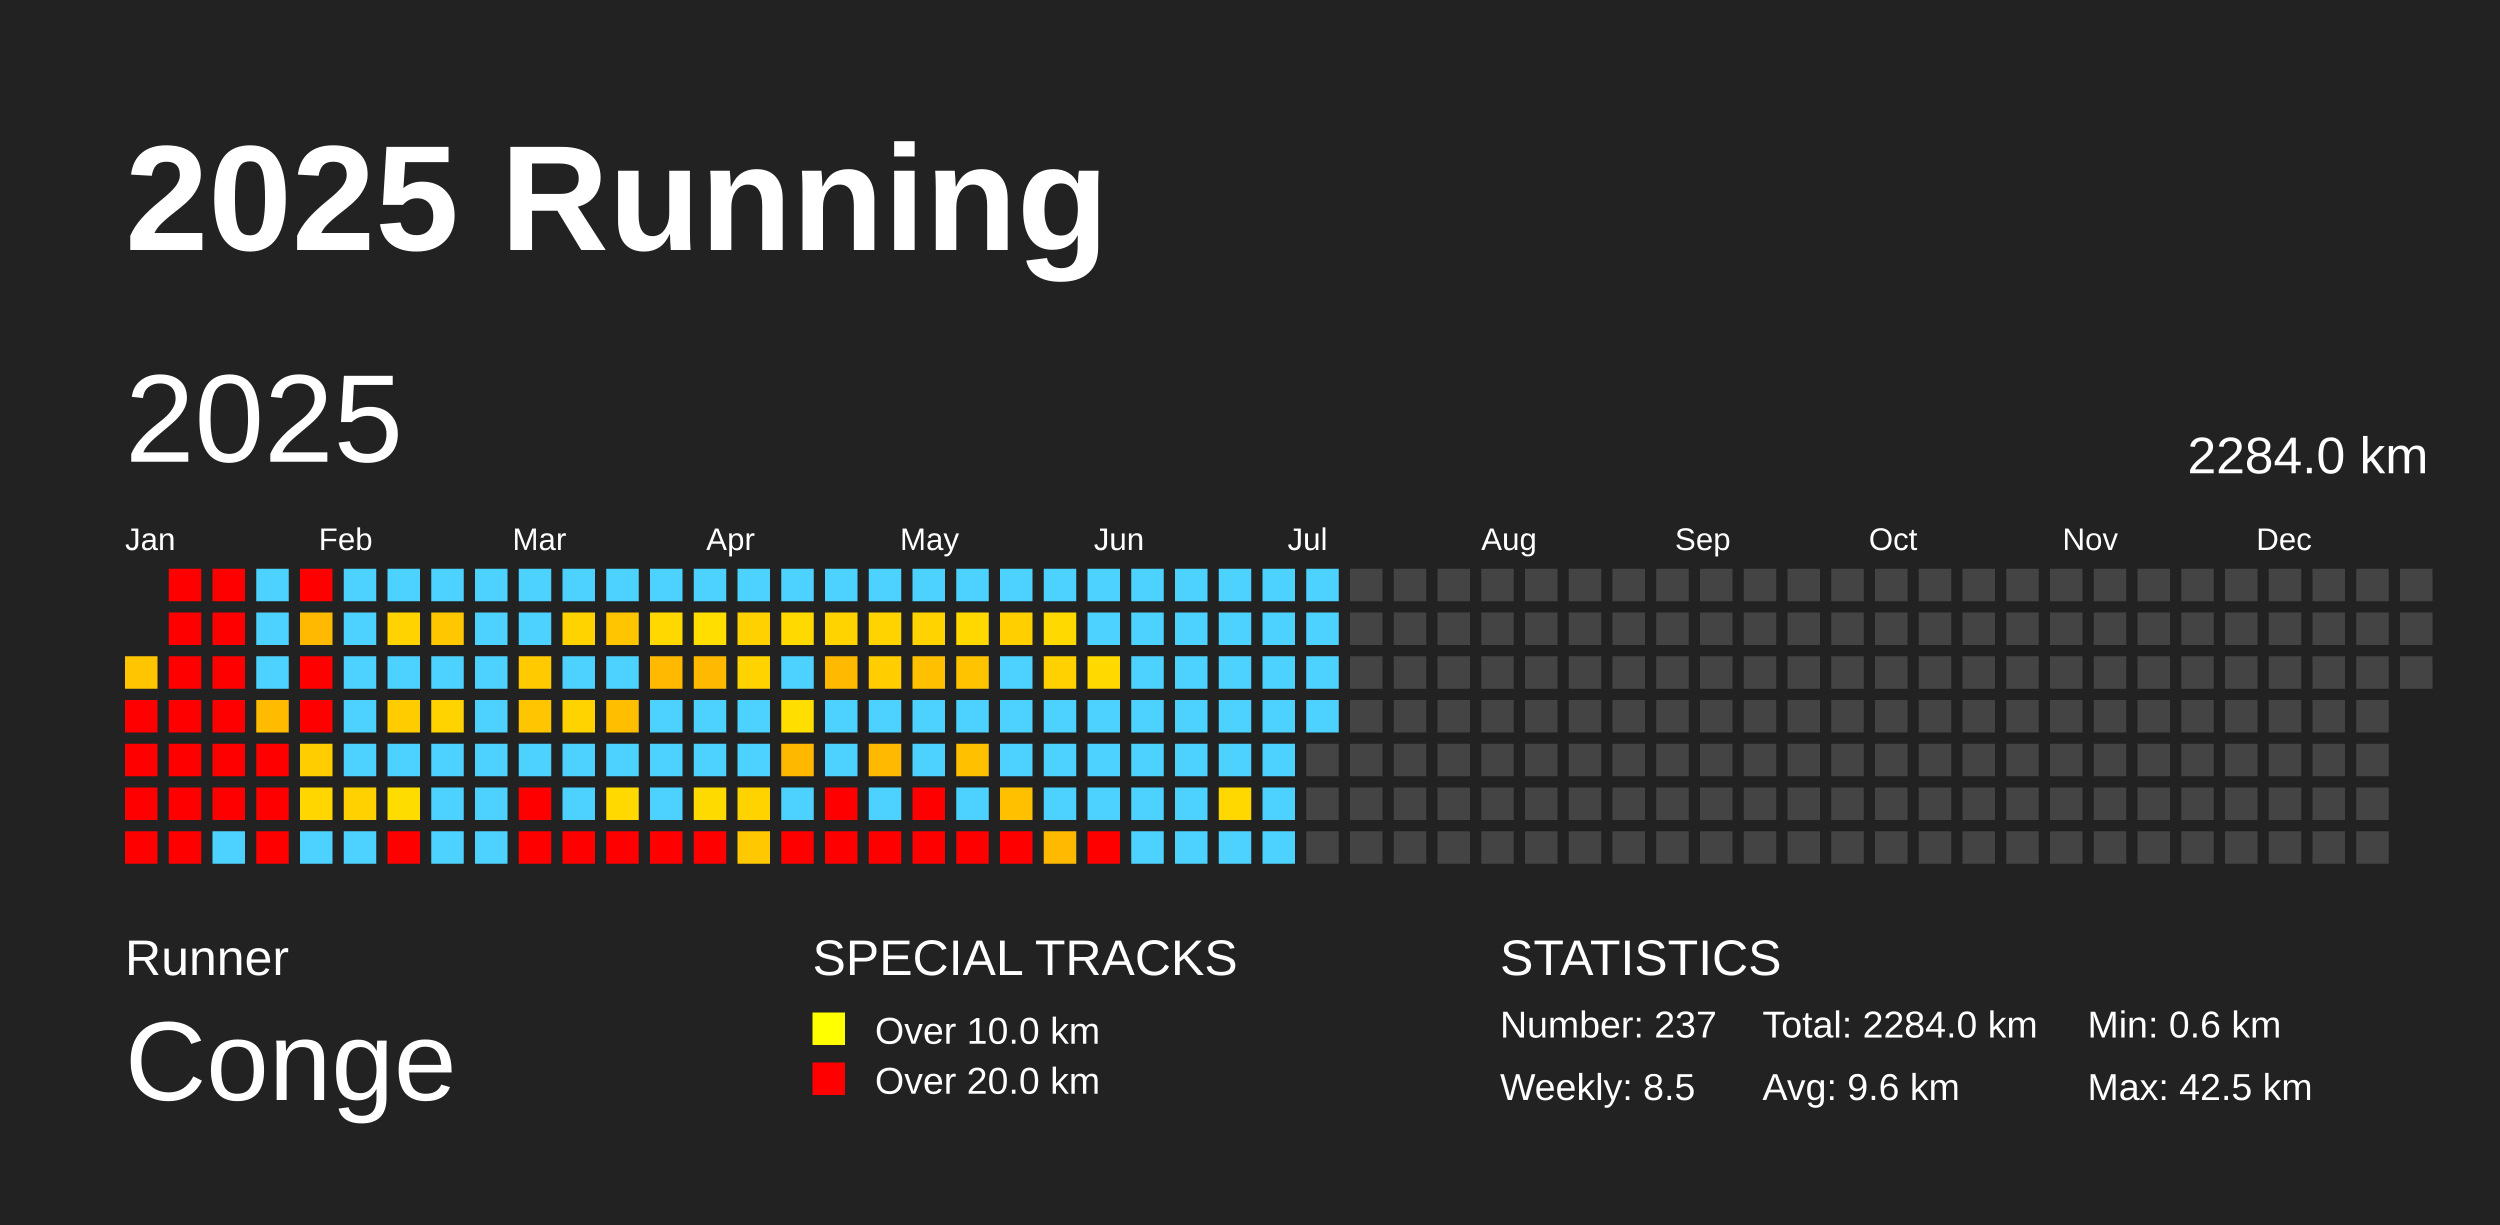
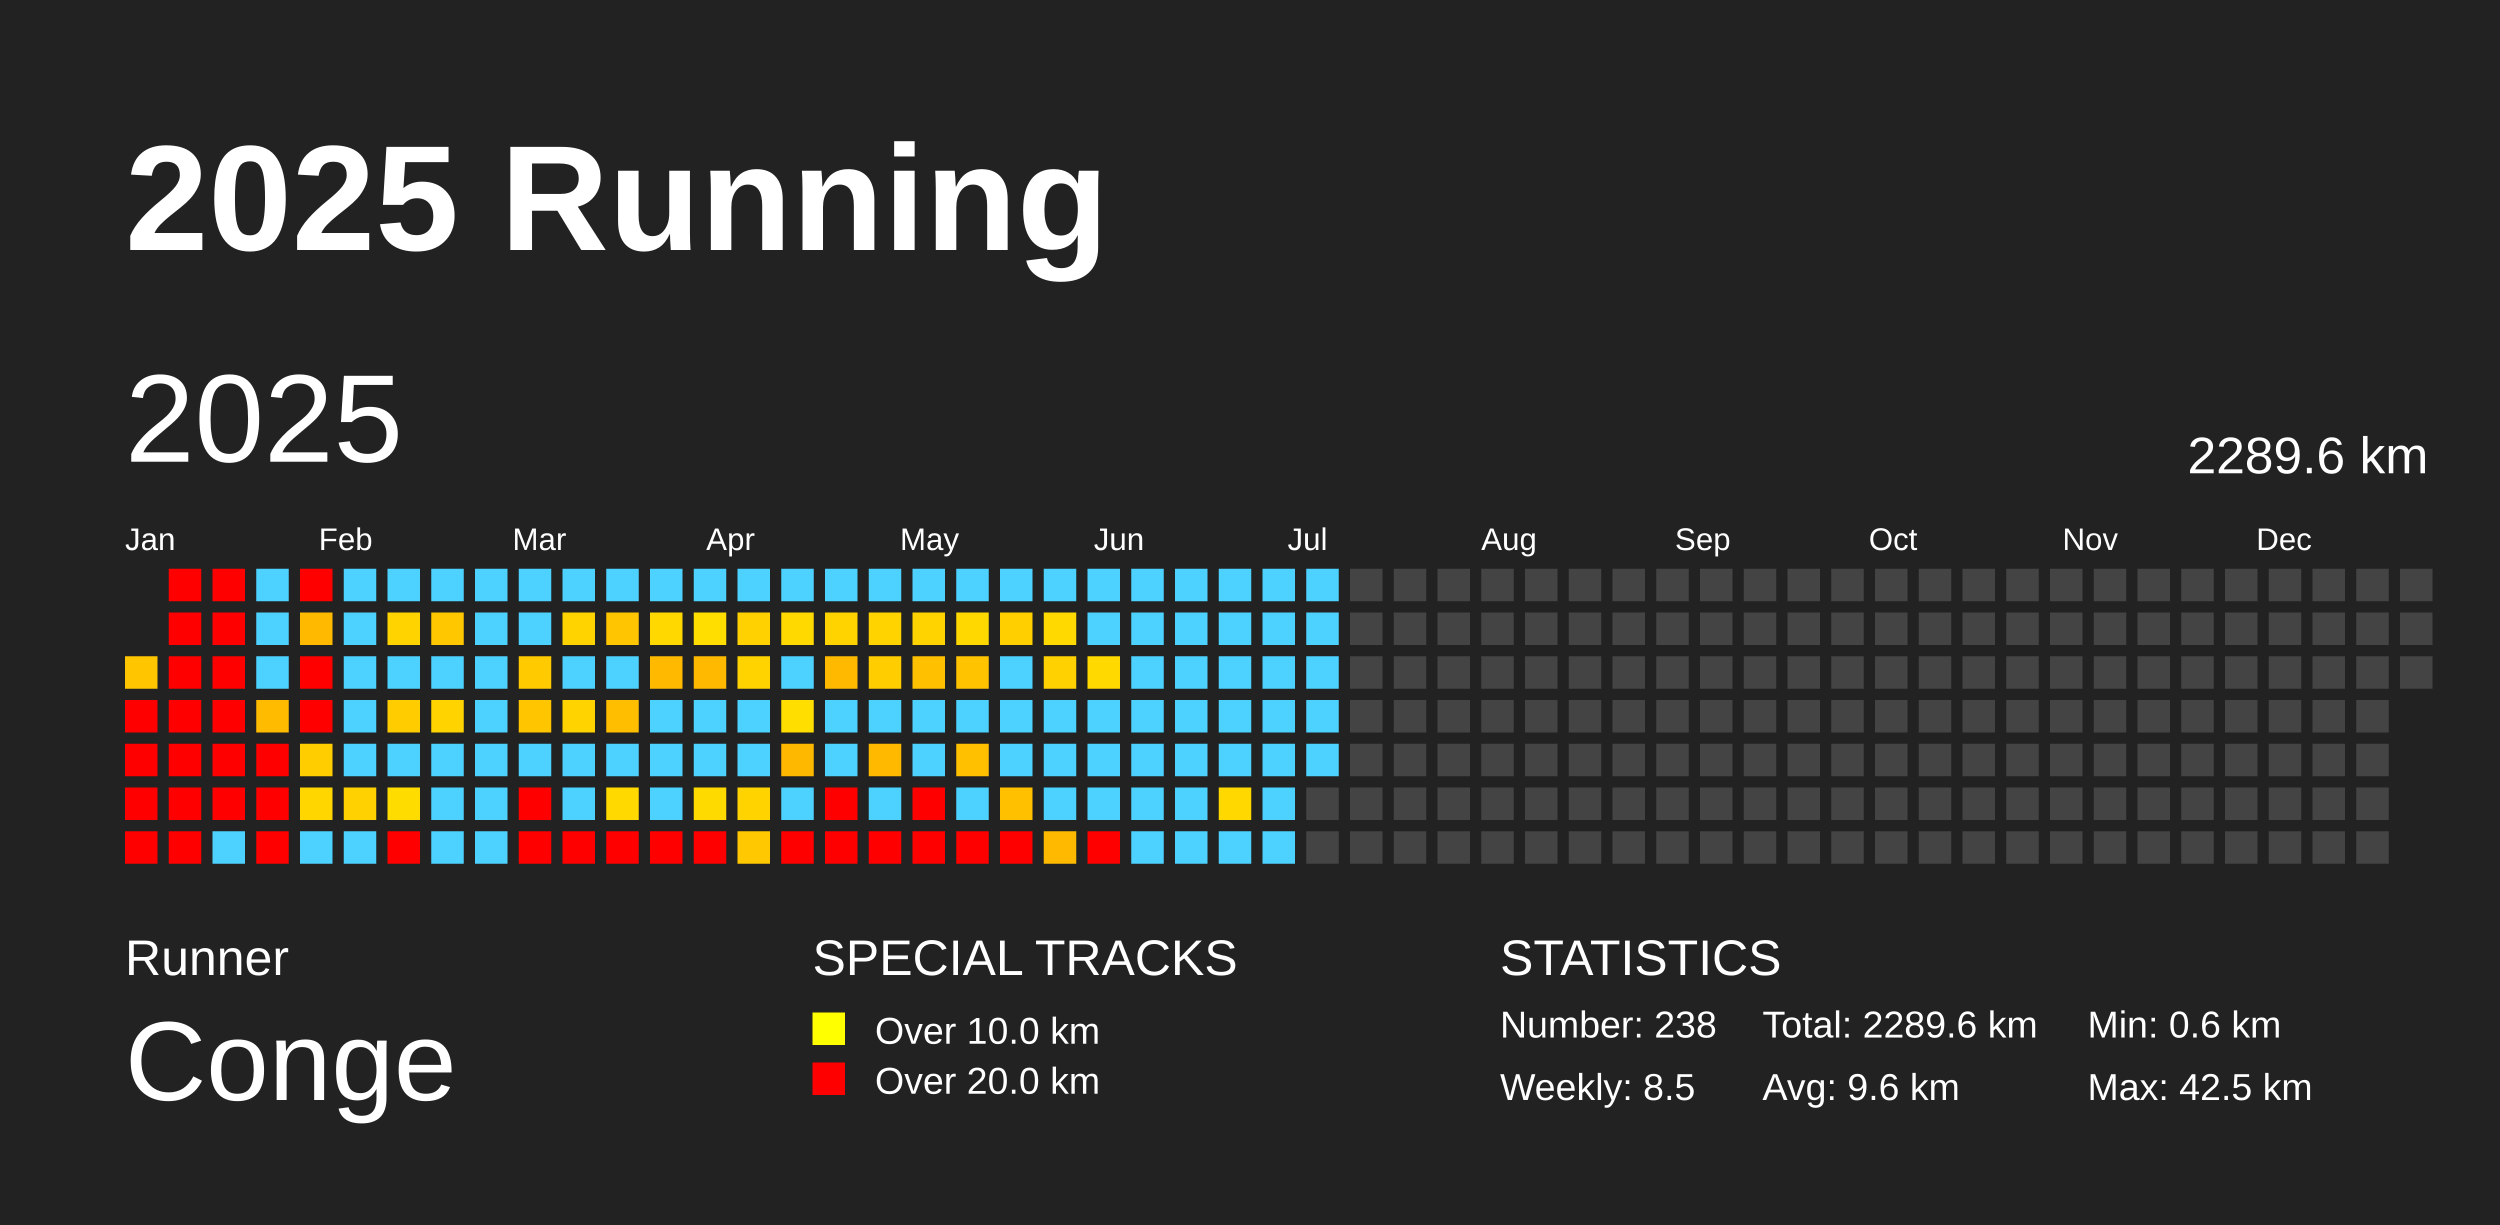
<svg xmlns="http://www.w3.org/2000/svg" baseProfile="full" height="98mm" version="1.1" viewBox="0,0,200,98" width="200mm">
  <defs />
  <rect fill="#222222" height="98" width="200" x="0" y="0" />
  <text fill="#FFFFFF" style="font-size:12px; font-family:Arial; font-weight:bold;" x="10" y="20">2025 Running</text>
  <text fill="#FFFFFF" style="font-size:4px; font-family:Arial" x="10" y="78">Runner</text>
  <text fill="#FFFFFF" style="font-size:9px; font-family:Arial" x="10" y="88">Conge</text>
  <text fill="#FFFFFF" style="font-size:4px; font-family:Arial" x="65" y="78">SPECIAL TRACKS</text>
  <rect fill="yellow" height="2.6" width="2.6" x="65" y="81" />
  <text fill="#FFFFFF" style="font-size:3px; font-family:Arial" x="70" y="83.5">Over 10.0 km</text>
  <rect fill="red" height="2.6" width="2.6" x="65" y="85" />
  <text fill="#FFFFFF" style="font-size:3px; font-family:Arial" x="70" y="87.5">Over 20.0 km</text>
  <text fill="#FFFFFF" style="font-size:4px; font-family:Arial" x="120" y="78">STATISTICS</text>
-   <text fill="#FFFFFF" style="font-size:3px; font-family:Arial" x="120" y="83">Number: 237</text>
+   <text fill="#FFFFFF" style="font-size:3px; font-family:Arial" x="120" y="83">Number: 238</text>
  <text fill="#FFFFFF" style="font-size:3px; font-family:Arial" x="120" y="88">Weekly: 8.5</text>
-   <text fill="#FFFFFF" style="font-size:3px; font-family:Arial" x="141" y="83">Total: 2284.0 km</text>
+   <text fill="#FFFFFF" style="font-size:3px; font-family:Arial" x="141" y="83">Total: 2289.6 km</text>
  <text fill="#FFFFFF" style="font-size:3px; font-family:Arial" x="141" y="88">Avg: 9.6 km</text>
  <text fill="#FFFFFF" style="font-size:3px; font-family:Arial" x="167" y="83">Min: 0.6 km</text>
  <text fill="#FFFFFF" style="font-size:3px; font-family:Arial" x="167" y="88">Max: 42.5 km</text>
  <text dominant-baseline="hanging" fill="#FFFFFF" style="font-size:10.0px; font-family:Arial;" x="10" y="30">2025</text>
-   <text dominant-baseline="hanging" fill="#FFFFFF" style="font-size:4.125px; font-family:Arial;" x="175" y="35">2284.0 km</text>
+   <text dominant-baseline="hanging" fill="#FFFFFF" style="font-size:4.125px; font-family:Arial;" x="175" y="35">2289.6 km</text>
  <text fill="#FFFFFF" style="font-size:2.5px; font-family:Arial" x="10.0" y="44">Jan</text>
  <text fill="#FFFFFF" style="font-size:2.5px; font-family:Arial" x="25.5" y="44">Feb</text>
  <text fill="#FFFFFF" style="font-size:2.5px; font-family:Arial" x="41.0" y="44">Mar</text>
  <text fill="#FFFFFF" style="font-size:2.5px; font-family:Arial" x="56.5" y="44">Apr</text>
  <text fill="#FFFFFF" style="font-size:2.5px; font-family:Arial" x="72.0" y="44">May</text>
  <text fill="#FFFFFF" style="font-size:2.5px; font-family:Arial" x="87.5" y="44">Jun</text>
  <text fill="#FFFFFF" style="font-size:2.5px; font-family:Arial" x="103.0" y="44">Jul</text>
  <text fill="#FFFFFF" style="font-size:2.5px; font-family:Arial" x="118.5" y="44">Aug</text>
  <text fill="#FFFFFF" style="font-size:2.5px; font-family:Arial" x="134.0" y="44">Sep</text>
  <text fill="#FFFFFF" style="font-size:2.5px; font-family:Arial" x="149.5" y="44">Oct</text>
  <text fill="#FFFFFF" style="font-size:2.5px; font-family:Arial" x="165.0" y="44">Nov</text>
  <text fill="#FFFFFF" style="font-size:2.5px; font-family:Arial" x="180.5" y="44">Dec</text>
  <rect fill="#ffc600" height="2.6" width="2.6" x="10.0" y="52.5" />
  <rect fill="red" height="2.6" width="2.6" x="10.0" y="56.0" />
  <rect fill="red" height="2.6" width="2.6" x="10.0" y="59.5" />
  <rect fill="red" height="2.6" width="2.6" x="10.0" y="63.0" />
  <rect fill="red" height="2.6" width="2.6" x="10.0" y="66.5" />
  <rect fill="red" height="2.6" width="2.6" x="13.5" y="45.5" />
  <rect fill="red" height="2.6" width="2.6" x="13.5" y="49.0" />
  <rect fill="red" height="2.6" width="2.6" x="13.5" y="52.5" />
  <rect fill="red" height="2.6" width="2.6" x="13.5" y="56.0" />
  <rect fill="red" height="2.6" width="2.6" x="13.5" y="59.5" />
  <rect fill="red" height="2.6" width="2.6" x="13.5" y="63.0" />
  <rect fill="red" height="2.6" width="2.6" x="13.5" y="66.5" />
  <rect fill="red" height="2.6" width="2.6" x="17.0" y="45.5" />
  <rect fill="red" height="2.6" width="2.6" x="17.0" y="49.0" />
  <rect fill="red" height="2.6" width="2.6" x="17.0" y="52.5" />
  <rect fill="red" height="2.6" width="2.6" x="17.0" y="56.0" />
  <rect fill="red" height="2.6" width="2.6" x="17.0" y="59.5" />
  <rect fill="red" height="2.6" width="2.6" x="17.0" y="63.0" />
  <rect fill="#4dd2ff" height="2.6" width="2.6" x="17.0" y="66.5" />
  <rect fill="#4dd2ff" height="2.6" width="2.6" x="20.5" y="45.5" />
  <rect fill="#4dd2ff" height="2.6" width="2.6" x="20.5" y="49.0" />
  <rect fill="#4dd2ff" height="2.6" width="2.6" x="20.5" y="52.5" />
  <rect fill="#ffbb00" height="2.6" width="2.6" x="20.5" y="56.0" />
  <rect fill="red" height="2.6" width="2.6" x="20.5" y="59.5" />
  <rect fill="red" height="2.6" width="2.6" x="20.5" y="63.0" />
  <rect fill="red" height="2.6" width="2.6" x="20.5" y="66.5" />
  <rect fill="red" height="2.6" width="2.6" x="24.0" y="45.5" />
  <rect fill="#ffba00" height="2.6" width="2.6" x="24.0" y="49.0" />
  <rect fill="red" height="2.6" width="2.6" x="24.0" y="52.5" />
  <rect fill="red" height="2.6" width="2.6" x="24.0" y="56.0" />
  <rect fill="#ffcd00" height="2.6" width="2.6" x="24.0" y="59.5" />
  <rect fill="#ffd600" height="2.6" width="2.6" x="24.0" y="63.0" />
  <rect fill="#4dd2ff" height="2.6" width="2.6" x="24.0" y="66.5" />
  <rect fill="#4dd2ff" height="2.6" width="2.6" x="27.5" y="45.5" />
  <rect fill="#4dd2ff" height="2.6" width="2.6" x="27.5" y="49.0" />
  <rect fill="#4dd2ff" height="2.6" width="2.6" x="27.5" y="52.5" />
  <rect fill="#4dd2ff" height="2.6" width="2.6" x="27.5" y="56.0" />
  <rect fill="#4dd2ff" height="2.6" width="2.6" x="27.5" y="59.5" />
  <rect fill="#ffd100" height="2.6" width="2.6" x="27.5" y="63.0" />
  <rect fill="#4dd2ff" height="2.6" width="2.6" x="27.5" y="66.5" />
  <rect fill="#4dd2ff" height="2.6" width="2.6" x="31.0" y="45.5" />
  <rect fill="#ffd300" height="2.6" width="2.6" x="31.0" y="49.0" />
  <rect fill="#4dd2ff" height="2.6" width="2.6" x="31.0" y="52.5" />
  <rect fill="#ffcc00" height="2.6" width="2.6" x="31.0" y="56.0" />
  <rect fill="#4dd2ff" height="2.6" width="2.6" x="31.0" y="59.5" />
  <rect fill="#ffdc00" height="2.6" width="2.6" x="31.0" y="63.0" />
  <rect fill="red" height="2.6" width="2.6" x="31.0" y="66.5" />
  <rect fill="#4dd2ff" height="2.6" width="2.6" x="34.5" y="45.5" />
  <rect fill="#ffc700" height="2.6" width="2.6" x="34.5" y="49.0" />
  <rect fill="#4dd2ff" height="2.6" width="2.6" x="34.5" y="52.5" />
  <rect fill="#ffd300" height="2.6" width="2.6" x="34.5" y="56.0" />
  <rect fill="#4dd2ff" height="2.6" width="2.6" x="34.5" y="59.5" />
  <rect fill="#4dd2ff" height="2.6" width="2.6" x="34.5" y="63.0" />
  <rect fill="#4dd2ff" height="2.6" width="2.6" x="34.5" y="66.5" />
  <rect fill="#4dd2ff" height="2.6" width="2.6" x="38.0" y="45.5" />
  <rect fill="#4dd2ff" height="2.6" width="2.6" x="38.0" y="49.0" />
  <rect fill="#4dd2ff" height="2.6" width="2.6" x="38.0" y="52.5" />
  <rect fill="#4dd2ff" height="2.6" width="2.6" x="38.0" y="56.0" />
  <rect fill="#4dd2ff" height="2.6" width="2.6" x="38.0" y="59.5" />
  <rect fill="#4dd2ff" height="2.6" width="2.6" x="38.0" y="63.0" />
  <rect fill="#4dd2ff" height="2.6" width="2.6" x="38.0" y="66.5" />
  <rect fill="#4dd2ff" height="2.6" width="2.6" x="41.5" y="45.5" />
  <rect fill="#4dd2ff" height="2.6" width="2.6" x="41.5" y="49.0" />
  <rect fill="#ffcb00" height="2.6" width="2.6" x="41.5" y="52.5" />
  <rect fill="#ffc600" height="2.6" width="2.6" x="41.5" y="56.0" />
  <rect fill="#4dd2ff" height="2.6" width="2.6" x="41.5" y="59.5" />
  <rect fill="red" height="2.6" width="2.6" x="41.5" y="63.0" />
  <rect fill="red" height="2.6" width="2.6" x="41.5" y="66.5" />
  <rect fill="#4dd2ff" height="2.6" width="2.6" x="45.0" y="45.5" />
  <rect fill="#ffd300" height="2.6" width="2.6" x="45.0" y="49.0" />
  <rect fill="#4dd2ff" height="2.6" width="2.6" x="45.0" y="52.5" />
  <rect fill="#ffd300" height="2.6" width="2.6" x="45.0" y="56.0" />
  <rect fill="#4dd2ff" height="2.6" width="2.6" x="45.0" y="59.5" />
  <rect fill="#4dd2ff" height="2.6" width="2.6" x="45.0" y="63.0" />
  <rect fill="red" height="2.6" width="2.6" x="45.0" y="66.5" />
  <rect fill="#4dd2ff" height="2.6" width="2.6" x="48.5" y="45.5" />
  <rect fill="#ffc500" height="2.6" width="2.6" x="48.5" y="49.0" />
  <rect fill="#4dd2ff" height="2.6" width="2.6" x="48.5" y="52.5" />
  <rect fill="#ffbe00" height="2.6" width="2.6" x="48.5" y="56.0" />
  <rect fill="#4dd2ff" height="2.6" width="2.6" x="48.5" y="59.5" />
  <rect fill="#ffd900" height="2.6" width="2.6" x="48.5" y="63.0" />
  <rect fill="red" height="2.6" width="2.6" x="48.5" y="66.5" />
  <rect fill="#4dd2ff" height="2.6" width="2.6" x="52.0" y="45.5" />
  <rect fill="#ffd800" height="2.6" width="2.6" x="52.0" y="49.0" />
  <rect fill="#ffba00" height="2.6" width="2.6" x="52.0" y="52.5" />
  <rect fill="#4dd2ff" height="2.6" width="2.6" x="52.0" y="56.0" />
  <rect fill="#4dd2ff" height="2.6" width="2.6" x="52.0" y="59.5" />
  <rect fill="#4dd2ff" height="2.6" width="2.6" x="52.0" y="63.0" />
  <rect fill="red" height="2.6" width="2.6" x="52.0" y="66.5" />
  <rect fill="#4dd2ff" height="2.6" width="2.6" x="55.5" y="45.5" />
  <rect fill="#ffde00" height="2.6" width="2.6" x="55.5" y="49.0" />
  <rect fill="#ffba00" height="2.6" width="2.6" x="55.5" y="52.5" />
  <rect fill="#4dd2ff" height="2.6" width="2.6" x="55.5" y="56.0" />
  <rect fill="#4dd2ff" height="2.6" width="2.6" x="55.5" y="59.5" />
  <rect fill="#ffda00" height="2.6" width="2.6" x="55.5" y="63.0" />
  <rect fill="red" height="2.6" width="2.6" x="55.5" y="66.5" />
  <rect fill="#4dd2ff" height="2.6" width="2.6" x="59.0" y="45.5" />
  <rect fill="#ffd100" height="2.6" width="2.6" x="59.0" y="49.0" />
  <rect fill="#ffd300" height="2.6" width="2.6" x="59.0" y="52.5" />
  <rect fill="#4dd2ff" height="2.6" width="2.6" x="59.0" y="56.0" />
  <rect fill="#4dd2ff" height="2.6" width="2.6" x="59.0" y="59.5" />
  <rect fill="#ffd300" height="2.6" width="2.6" x="59.0" y="63.0" />
  <rect fill="#ffc800" height="2.6" width="2.6" x="59.0" y="66.5" />
  <rect fill="#4dd2ff" height="2.6" width="2.6" x="62.5" y="45.5" />
  <rect fill="#ffd900" height="2.6" width="2.6" x="62.5" y="49.0" />
  <rect fill="#4dd2ff" height="2.6" width="2.6" x="62.5" y="52.5" />
  <rect fill="#ffde00" height="2.6" width="2.6" x="62.5" y="56.0" />
  <rect fill="#ffb800" height="2.6" width="2.6" x="62.5" y="59.5" />
  <rect fill="#4dd2ff" height="2.6" width="2.6" x="62.5" y="63.0" />
  <rect fill="red" height="2.6" width="2.6" x="62.5" y="66.5" />
  <rect fill="#4dd2ff" height="2.6" width="2.6" x="66.0" y="45.5" />
  <rect fill="#ffd300" height="2.6" width="2.6" x="66.0" y="49.0" />
  <rect fill="#ffba00" height="2.6" width="2.6" x="66.0" y="52.5" />
  <rect fill="#4dd2ff" height="2.6" width="2.6" x="66.0" y="56.0" />
  <rect fill="#4dd2ff" height="2.6" width="2.6" x="66.0" y="59.5" />
  <rect fill="red" height="2.6" width="2.6" x="66.0" y="63.0" />
  <rect fill="red" height="2.6" width="2.6" x="66.0" y="66.5" />
  <rect fill="#4dd2ff" height="2.6" width="2.6" x="69.5" y="45.5" />
  <rect fill="#ffd300" height="2.6" width="2.6" x="69.5" y="49.0" />
  <rect fill="#ffcd00" height="2.6" width="2.6" x="69.5" y="52.5" />
  <rect fill="#4dd2ff" height="2.6" width="2.6" x="69.5" y="56.0" />
  <rect fill="#ffba00" height="2.6" width="2.6" x="69.5" y="59.5" />
  <rect fill="#4dd2ff" height="2.6" width="2.6" x="69.5" y="63.0" />
  <rect fill="red" height="2.6" width="2.6" x="69.5" y="66.5" />
  <rect fill="#4dd2ff" height="2.6" width="2.6" x="73.0" y="45.5" />
  <rect fill="#ffd300" height="2.6" width="2.6" x="73.0" y="49.0" />
  <rect fill="#ffc000" height="2.6" width="2.6" x="73.0" y="52.5" />
  <rect fill="#4dd2ff" height="2.6" width="2.6" x="73.0" y="56.0" />
  <rect fill="#4dd2ff" height="2.6" width="2.6" x="73.0" y="59.5" />
  <rect fill="red" height="2.6" width="2.6" x="73.0" y="63.0" />
  <rect fill="red" height="2.6" width="2.6" x="73.0" y="66.5" />
  <rect fill="#4dd2ff" height="2.6" width="2.6" x="76.5" y="45.5" />
  <rect fill="#ffd800" height="2.6" width="2.6" x="76.5" y="49.0" />
  <rect fill="#ffc300" height="2.6" width="2.6" x="76.5" y="52.5" />
  <rect fill="#4dd2ff" height="2.6" width="2.6" x="76.5" y="56.0" />
  <rect fill="#ffc000" height="2.6" width="2.6" x="76.5" y="59.5" />
  <rect fill="#4dd2ff" height="2.6" width="2.6" x="76.5" y="63.0" />
  <rect fill="red" height="2.6" width="2.6" x="76.5" y="66.5" />
  <rect fill="#4dd2ff" height="2.6" width="2.6" x="80.0" y="45.5" />
  <rect fill="#ffcf00" height="2.6" width="2.6" x="80.0" y="49.0" />
  <rect fill="#4dd2ff" height="2.6" width="2.6" x="80.0" y="52.5" />
  <rect fill="#4dd2ff" height="2.6" width="2.6" x="80.0" y="56.0" />
  <rect fill="#4dd2ff" height="2.6" width="2.6" x="80.0" y="59.5" />
  <rect fill="#ffc000" height="2.6" width="2.6" x="80.0" y="63.0" />
  <rect fill="red" height="2.6" width="2.6" x="80.0" y="66.5" />
  <rect fill="#4dd2ff" height="2.6" width="2.6" x="83.5" y="45.5" />
  <rect fill="#ffd900" height="2.6" width="2.6" x="83.5" y="49.0" />
  <rect fill="#ffd100" height="2.6" width="2.6" x="83.5" y="52.5" />
  <rect fill="#4dd2ff" height="2.6" width="2.6" x="83.5" y="56.0" />
  <rect fill="#4dd2ff" height="2.6" width="2.6" x="83.5" y="59.5" />
  <rect fill="#4dd2ff" height="2.6" width="2.6" x="83.5" y="63.0" />
  <rect fill="#ffba00" height="2.6" width="2.6" x="83.5" y="66.5" />
  <rect fill="#4dd2ff" height="2.6" width="2.6" x="87.0" y="45.5" />
  <rect fill="#4dd2ff" height="2.6" width="2.6" x="87.0" y="49.0" />
  <rect fill="#ffd900" height="2.6" width="2.6" x="87.0" y="52.5" />
  <rect fill="#4dd2ff" height="2.6" width="2.6" x="87.0" y="56.0" />
  <rect fill="#4dd2ff" height="2.6" width="2.6" x="87.0" y="59.5" />
  <rect fill="#4dd2ff" height="2.6" width="2.6" x="87.0" y="63.0" />
  <rect fill="red" height="2.6" width="2.6" x="87.0" y="66.5" />
  <rect fill="#4dd2ff" height="2.6" width="2.6" x="90.5" y="45.5" />
  <rect fill="#4dd2ff" height="2.6" width="2.6" x="90.5" y="49.0" />
  <rect fill="#4dd2ff" height="2.6" width="2.6" x="90.5" y="52.5" />
  <rect fill="#4dd2ff" height="2.6" width="2.6" x="90.5" y="56.0" />
  <rect fill="#4dd2ff" height="2.6" width="2.6" x="90.5" y="59.5" />
  <rect fill="#4dd2ff" height="2.6" width="2.6" x="90.5" y="63.0" />
  <rect fill="#4dd2ff" height="2.6" width="2.6" x="90.5" y="66.5" />
  <rect fill="#4dd2ff" height="2.6" width="2.6" x="94.0" y="45.5" />
  <rect fill="#4dd2ff" height="2.6" width="2.6" x="94.0" y="49.0" />
  <rect fill="#4dd2ff" height="2.6" width="2.6" x="94.0" y="52.5" />
  <rect fill="#4dd2ff" height="2.6" width="2.6" x="94.0" y="56.0" />
  <rect fill="#4dd2ff" height="2.6" width="2.6" x="94.0" y="59.5" />
  <rect fill="#4dd2ff" height="2.6" width="2.6" x="94.0" y="63.0" />
  <rect fill="#4dd2ff" height="2.6" width="2.6" x="94.0" y="66.5" />
  <rect fill="#4dd2ff" height="2.6" width="2.6" x="97.5" y="45.5" />
  <rect fill="#4dd2ff" height="2.6" width="2.6" x="97.5" y="49.0" />
  <rect fill="#4dd2ff" height="2.6" width="2.6" x="97.5" y="52.5" />
  <rect fill="#4dd2ff" height="2.6" width="2.6" x="97.5" y="56.0" />
  <rect fill="#4dd2ff" height="2.6" width="2.6" x="97.5" y="59.5" />
  <rect fill="#ffd800" height="2.6" width="2.6" x="97.5" y="63.0" />
  <rect fill="#4dd2ff" height="2.6" width="2.6" x="97.5" y="66.5" />
  <rect fill="#4dd2ff" height="2.6" width="2.6" x="101.0" y="45.5" />
  <rect fill="#4dd2ff" height="2.6" width="2.6" x="101.0" y="49.0" />
  <rect fill="#4dd2ff" height="2.6" width="2.6" x="101.0" y="52.5" />
  <rect fill="#4dd2ff" height="2.6" width="2.6" x="101.0" y="56.0" />
  <rect fill="#4dd2ff" height="2.6" width="2.6" x="101.0" y="59.5" />
  <rect fill="#4dd2ff" height="2.6" width="2.6" x="101.0" y="63.0" />
  <rect fill="#4dd2ff" height="2.6" width="2.6" x="101.0" y="66.5" />
  <rect fill="#4dd2ff" height="2.6" width="2.6" x="104.5" y="45.5" />
  <rect fill="#4dd2ff" height="2.6" width="2.6" x="104.5" y="49.0" />
  <rect fill="#4dd2ff" height="2.6" width="2.6" x="104.5" y="52.5" />
  <rect fill="#4dd2ff" height="2.6" width="2.6" x="104.5" y="56.0" />
-   <rect fill="#444444" height="2.6" width="2.6" x="104.5" y="59.5" />
+   <rect fill="#4dd2ff" height="2.6" width="2.6" x="104.5" y="59.5" />
  <rect fill="#444444" height="2.6" width="2.6" x="104.5" y="63.0" />
  <rect fill="#444444" height="2.6" width="2.6" x="104.5" y="66.5" />
  <rect fill="#444444" height="2.6" width="2.6" x="108.0" y="45.5" />
  <rect fill="#444444" height="2.6" width="2.6" x="108.0" y="49.0" />
  <rect fill="#444444" height="2.6" width="2.6" x="108.0" y="52.5" />
  <rect fill="#444444" height="2.6" width="2.6" x="108.0" y="56.0" />
  <rect fill="#444444" height="2.6" width="2.6" x="108.0" y="59.5" />
  <rect fill="#444444" height="2.6" width="2.6" x="108.0" y="63.0" />
  <rect fill="#444444" height="2.6" width="2.6" x="108.0" y="66.5" />
  <rect fill="#444444" height="2.6" width="2.6" x="111.5" y="45.5" />
  <rect fill="#444444" height="2.6" width="2.6" x="111.5" y="49.0" />
  <rect fill="#444444" height="2.6" width="2.6" x="111.5" y="52.5" />
  <rect fill="#444444" height="2.6" width="2.6" x="111.5" y="56.0" />
  <rect fill="#444444" height="2.6" width="2.6" x="111.5" y="59.5" />
  <rect fill="#444444" height="2.6" width="2.6" x="111.5" y="63.0" />
  <rect fill="#444444" height="2.6" width="2.6" x="111.5" y="66.5" />
  <rect fill="#444444" height="2.6" width="2.6" x="115.0" y="45.5" />
  <rect fill="#444444" height="2.6" width="2.6" x="115.0" y="49.0" />
  <rect fill="#444444" height="2.6" width="2.6" x="115.0" y="52.5" />
  <rect fill="#444444" height="2.6" width="2.6" x="115.0" y="56.0" />
  <rect fill="#444444" height="2.6" width="2.6" x="115.0" y="59.5" />
  <rect fill="#444444" height="2.6" width="2.6" x="115.0" y="63.0" />
  <rect fill="#444444" height="2.6" width="2.6" x="115.0" y="66.5" />
  <rect fill="#444444" height="2.6" width="2.6" x="118.5" y="45.5" />
  <rect fill="#444444" height="2.6" width="2.6" x="118.5" y="49.0" />
  <rect fill="#444444" height="2.6" width="2.6" x="118.5" y="52.5" />
  <rect fill="#444444" height="2.6" width="2.6" x="118.5" y="56.0" />
  <rect fill="#444444" height="2.6" width="2.6" x="118.5" y="59.5" />
  <rect fill="#444444" height="2.6" width="2.6" x="118.5" y="63.0" />
  <rect fill="#444444" height="2.6" width="2.6" x="118.5" y="66.5" />
  <rect fill="#444444" height="2.6" width="2.6" x="122.0" y="45.5" />
  <rect fill="#444444" height="2.6" width="2.6" x="122.0" y="49.0" />
  <rect fill="#444444" height="2.6" width="2.6" x="122.0" y="52.5" />
  <rect fill="#444444" height="2.6" width="2.6" x="122.0" y="56.0" />
  <rect fill="#444444" height="2.6" width="2.6" x="122.0" y="59.5" />
  <rect fill="#444444" height="2.6" width="2.6" x="122.0" y="63.0" />
  <rect fill="#444444" height="2.6" width="2.6" x="122.0" y="66.5" />
  <rect fill="#444444" height="2.6" width="2.6" x="125.5" y="45.5" />
  <rect fill="#444444" height="2.6" width="2.6" x="125.5" y="49.0" />
  <rect fill="#444444" height="2.6" width="2.6" x="125.5" y="52.5" />
  <rect fill="#444444" height="2.6" width="2.6" x="125.5" y="56.0" />
  <rect fill="#444444" height="2.6" width="2.6" x="125.5" y="59.5" />
  <rect fill="#444444" height="2.6" width="2.6" x="125.5" y="63.0" />
  <rect fill="#444444" height="2.6" width="2.6" x="125.5" y="66.5" />
  <rect fill="#444444" height="2.6" width="2.6" x="129.0" y="45.5" />
  <rect fill="#444444" height="2.6" width="2.6" x="129.0" y="49.0" />
  <rect fill="#444444" height="2.6" width="2.6" x="129.0" y="52.5" />
  <rect fill="#444444" height="2.6" width="2.6" x="129.0" y="56.0" />
  <rect fill="#444444" height="2.6" width="2.6" x="129.0" y="59.5" />
  <rect fill="#444444" height="2.6" width="2.6" x="129.0" y="63.0" />
  <rect fill="#444444" height="2.6" width="2.6" x="129.0" y="66.5" />
  <rect fill="#444444" height="2.6" width="2.6" x="132.5" y="45.5" />
  <rect fill="#444444" height="2.6" width="2.6" x="132.5" y="49.0" />
  <rect fill="#444444" height="2.6" width="2.6" x="132.5" y="52.5" />
  <rect fill="#444444" height="2.6" width="2.6" x="132.5" y="56.0" />
  <rect fill="#444444" height="2.6" width="2.6" x="132.5" y="59.5" />
  <rect fill="#444444" height="2.6" width="2.6" x="132.5" y="63.0" />
  <rect fill="#444444" height="2.6" width="2.6" x="132.5" y="66.5" />
  <rect fill="#444444" height="2.6" width="2.6" x="136.0" y="45.5" />
  <rect fill="#444444" height="2.6" width="2.6" x="136.0" y="49.0" />
  <rect fill="#444444" height="2.6" width="2.6" x="136.0" y="52.5" />
  <rect fill="#444444" height="2.6" width="2.6" x="136.0" y="56.0" />
  <rect fill="#444444" height="2.6" width="2.6" x="136.0" y="59.5" />
  <rect fill="#444444" height="2.6" width="2.6" x="136.0" y="63.0" />
  <rect fill="#444444" height="2.6" width="2.6" x="136.0" y="66.5" />
  <rect fill="#444444" height="2.6" width="2.6" x="139.5" y="45.5" />
  <rect fill="#444444" height="2.6" width="2.6" x="139.5" y="49.0" />
  <rect fill="#444444" height="2.6" width="2.6" x="139.5" y="52.5" />
  <rect fill="#444444" height="2.6" width="2.6" x="139.5" y="56.0" />
  <rect fill="#444444" height="2.6" width="2.6" x="139.5" y="59.5" />
  <rect fill="#444444" height="2.6" width="2.6" x="139.5" y="63.0" />
  <rect fill="#444444" height="2.6" width="2.6" x="139.5" y="66.5" />
  <rect fill="#444444" height="2.6" width="2.6" x="143.0" y="45.5" />
  <rect fill="#444444" height="2.6" width="2.6" x="143.0" y="49.0" />
  <rect fill="#444444" height="2.6" width="2.6" x="143.0" y="52.5" />
  <rect fill="#444444" height="2.6" width="2.6" x="143.0" y="56.0" />
  <rect fill="#444444" height="2.6" width="2.6" x="143.0" y="59.5" />
  <rect fill="#444444" height="2.6" width="2.6" x="143.0" y="63.0" />
  <rect fill="#444444" height="2.6" width="2.6" x="143.0" y="66.5" />
  <rect fill="#444444" height="2.6" width="2.6" x="146.5" y="45.5" />
  <rect fill="#444444" height="2.6" width="2.6" x="146.5" y="49.0" />
  <rect fill="#444444" height="2.6" width="2.6" x="146.5" y="52.5" />
  <rect fill="#444444" height="2.6" width="2.6" x="146.5" y="56.0" />
  <rect fill="#444444" height="2.6" width="2.6" x="146.5" y="59.5" />
  <rect fill="#444444" height="2.6" width="2.6" x="146.5" y="63.0" />
  <rect fill="#444444" height="2.6" width="2.6" x="146.5" y="66.5" />
  <rect fill="#444444" height="2.6" width="2.6" x="150.0" y="45.5" />
  <rect fill="#444444" height="2.6" width="2.6" x="150.0" y="49.0" />
  <rect fill="#444444" height="2.6" width="2.6" x="150.0" y="52.5" />
  <rect fill="#444444" height="2.6" width="2.6" x="150.0" y="56.0" />
  <rect fill="#444444" height="2.6" width="2.6" x="150.0" y="59.5" />
  <rect fill="#444444" height="2.6" width="2.6" x="150.0" y="63.0" />
  <rect fill="#444444" height="2.6" width="2.6" x="150.0" y="66.5" />
  <rect fill="#444444" height="2.6" width="2.6" x="153.5" y="45.5" />
  <rect fill="#444444" height="2.6" width="2.6" x="153.5" y="49.0" />
  <rect fill="#444444" height="2.6" width="2.6" x="153.5" y="52.5" />
  <rect fill="#444444" height="2.6" width="2.6" x="153.5" y="56.0" />
  <rect fill="#444444" height="2.6" width="2.6" x="153.5" y="59.5" />
  <rect fill="#444444" height="2.6" width="2.6" x="153.5" y="63.0" />
  <rect fill="#444444" height="2.6" width="2.6" x="153.5" y="66.5" />
  <rect fill="#444444" height="2.6" width="2.6" x="157.0" y="45.5" />
  <rect fill="#444444" height="2.6" width="2.6" x="157.0" y="49.0" />
  <rect fill="#444444" height="2.6" width="2.6" x="157.0" y="52.5" />
  <rect fill="#444444" height="2.6" width="2.6" x="157.0" y="56.0" />
  <rect fill="#444444" height="2.6" width="2.6" x="157.0" y="59.5" />
  <rect fill="#444444" height="2.6" width="2.6" x="157.0" y="63.0" />
  <rect fill="#444444" height="2.6" width="2.6" x="157.0" y="66.5" />
  <rect fill="#444444" height="2.6" width="2.6" x="160.5" y="45.5" />
  <rect fill="#444444" height="2.6" width="2.6" x="160.5" y="49.0" />
  <rect fill="#444444" height="2.6" width="2.6" x="160.5" y="52.5" />
  <rect fill="#444444" height="2.6" width="2.6" x="160.5" y="56.0" />
  <rect fill="#444444" height="2.6" width="2.6" x="160.5" y="59.5" />
  <rect fill="#444444" height="2.6" width="2.6" x="160.5" y="63.0" />
  <rect fill="#444444" height="2.6" width="2.6" x="160.5" y="66.5" />
  <rect fill="#444444" height="2.6" width="2.6" x="164.0" y="45.5" />
  <rect fill="#444444" height="2.6" width="2.6" x="164.0" y="49.0" />
  <rect fill="#444444" height="2.6" width="2.6" x="164.0" y="52.5" />
  <rect fill="#444444" height="2.6" width="2.6" x="164.0" y="56.0" />
  <rect fill="#444444" height="2.6" width="2.6" x="164.0" y="59.5" />
  <rect fill="#444444" height="2.6" width="2.6" x="164.0" y="63.0" />
  <rect fill="#444444" height="2.6" width="2.6" x="164.0" y="66.5" />
  <rect fill="#444444" height="2.6" width="2.6" x="167.5" y="45.5" />
  <rect fill="#444444" height="2.6" width="2.6" x="167.5" y="49.0" />
  <rect fill="#444444" height="2.6" width="2.6" x="167.5" y="52.5" />
  <rect fill="#444444" height="2.6" width="2.6" x="167.5" y="56.0" />
  <rect fill="#444444" height="2.6" width="2.6" x="167.5" y="59.5" />
  <rect fill="#444444" height="2.6" width="2.6" x="167.5" y="63.0" />
  <rect fill="#444444" height="2.6" width="2.6" x="167.5" y="66.5" />
  <rect fill="#444444" height="2.6" width="2.6" x="171.0" y="45.5" />
  <rect fill="#444444" height="2.6" width="2.6" x="171.0" y="49.0" />
  <rect fill="#444444" height="2.6" width="2.6" x="171.0" y="52.5" />
  <rect fill="#444444" height="2.6" width="2.6" x="171.0" y="56.0" />
  <rect fill="#444444" height="2.6" width="2.6" x="171.0" y="59.5" />
  <rect fill="#444444" height="2.6" width="2.6" x="171.0" y="63.0" />
  <rect fill="#444444" height="2.6" width="2.6" x="171.0" y="66.5" />
  <rect fill="#444444" height="2.6" width="2.6" x="174.5" y="45.5" />
  <rect fill="#444444" height="2.6" width="2.6" x="174.5" y="49.0" />
  <rect fill="#444444" height="2.6" width="2.6" x="174.5" y="52.5" />
  <rect fill="#444444" height="2.6" width="2.6" x="174.5" y="56.0" />
  <rect fill="#444444" height="2.6" width="2.6" x="174.5" y="59.5" />
  <rect fill="#444444" height="2.6" width="2.6" x="174.5" y="63.0" />
  <rect fill="#444444" height="2.6" width="2.6" x="174.5" y="66.5" />
  <rect fill="#444444" height="2.6" width="2.6" x="178.0" y="45.5" />
  <rect fill="#444444" height="2.6" width="2.6" x="178.0" y="49.0" />
  <rect fill="#444444" height="2.6" width="2.6" x="178.0" y="52.5" />
  <rect fill="#444444" height="2.6" width="2.6" x="178.0" y="56.0" />
  <rect fill="#444444" height="2.6" width="2.6" x="178.0" y="59.5" />
  <rect fill="#444444" height="2.6" width="2.6" x="178.0" y="63.0" />
  <rect fill="#444444" height="2.6" width="2.6" x="178.0" y="66.5" />
  <rect fill="#444444" height="2.6" width="2.6" x="181.5" y="45.5" />
  <rect fill="#444444" height="2.6" width="2.6" x="181.5" y="49.0" />
  <rect fill="#444444" height="2.6" width="2.6" x="181.5" y="52.5" />
  <rect fill="#444444" height="2.6" width="2.6" x="181.5" y="56.0" />
  <rect fill="#444444" height="2.6" width="2.6" x="181.5" y="59.5" />
  <rect fill="#444444" height="2.6" width="2.6" x="181.5" y="63.0" />
  <rect fill="#444444" height="2.6" width="2.6" x="181.5" y="66.5" />
  <rect fill="#444444" height="2.6" width="2.6" x="185.0" y="45.5" />
  <rect fill="#444444" height="2.6" width="2.6" x="185.0" y="49.0" />
  <rect fill="#444444" height="2.6" width="2.6" x="185.0" y="52.5" />
  <rect fill="#444444" height="2.6" width="2.6" x="185.0" y="56.0" />
  <rect fill="#444444" height="2.6" width="2.6" x="185.0" y="59.5" />
  <rect fill="#444444" height="2.6" width="2.6" x="185.0" y="63.0" />
  <rect fill="#444444" height="2.6" width="2.6" x="185.0" y="66.5" />
  <rect fill="#444444" height="2.6" width="2.6" x="188.5" y="45.5" />
  <rect fill="#444444" height="2.6" width="2.6" x="188.5" y="49.0" />
  <rect fill="#444444" height="2.6" width="2.6" x="188.5" y="52.5" />
  <rect fill="#444444" height="2.6" width="2.6" x="188.5" y="56.0" />
  <rect fill="#444444" height="2.6" width="2.6" x="188.5" y="59.5" />
  <rect fill="#444444" height="2.6" width="2.6" x="188.5" y="63.0" />
  <rect fill="#444444" height="2.6" width="2.6" x="188.5" y="66.5" />
  <rect fill="#444444" height="2.6" width="2.6" x="192.0" y="45.5" />
  <rect fill="#444444" height="2.6" width="2.6" x="192.0" y="49.0" />
  <rect fill="#444444" height="2.6" width="2.6" x="192.0" y="52.5" />
</svg>
